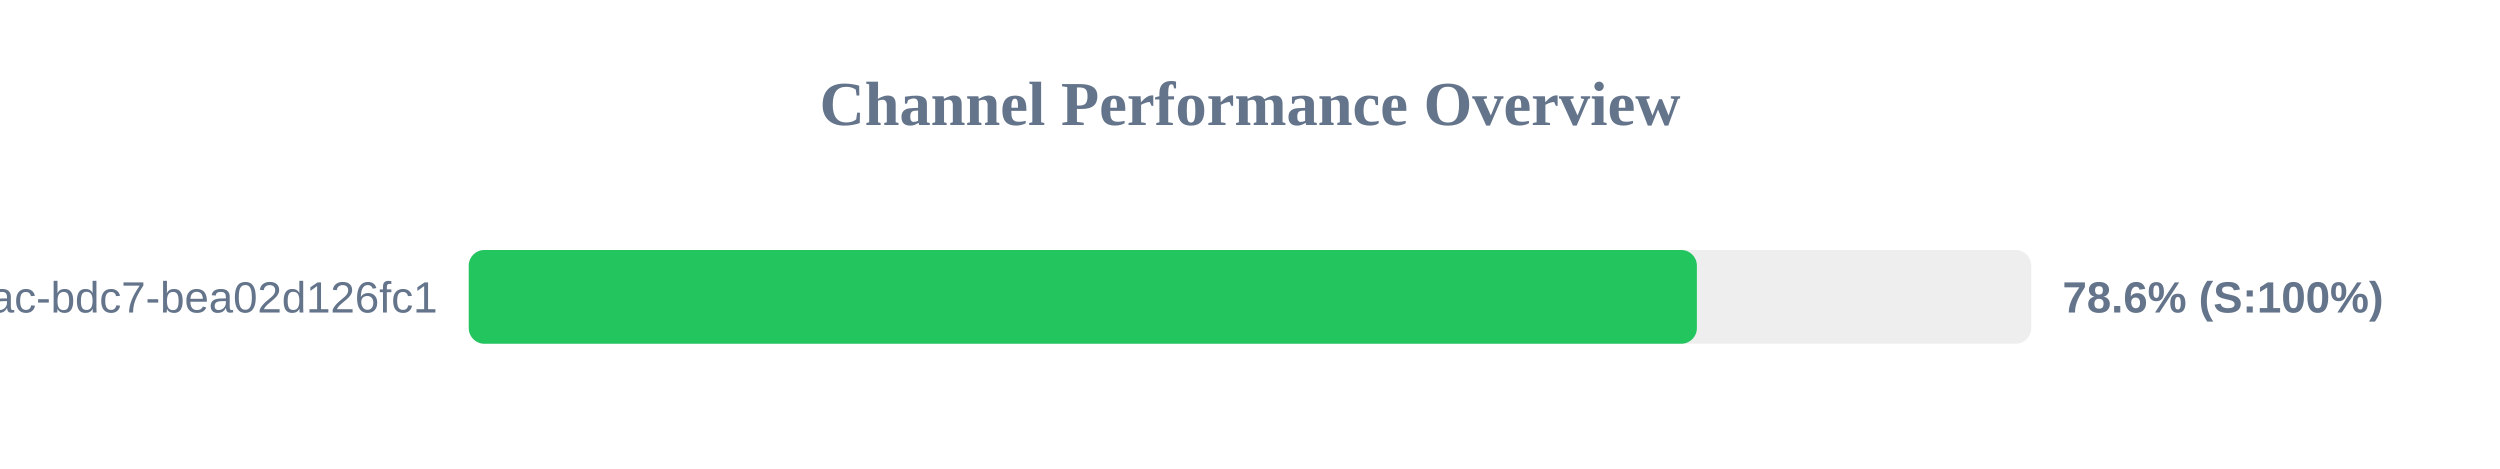
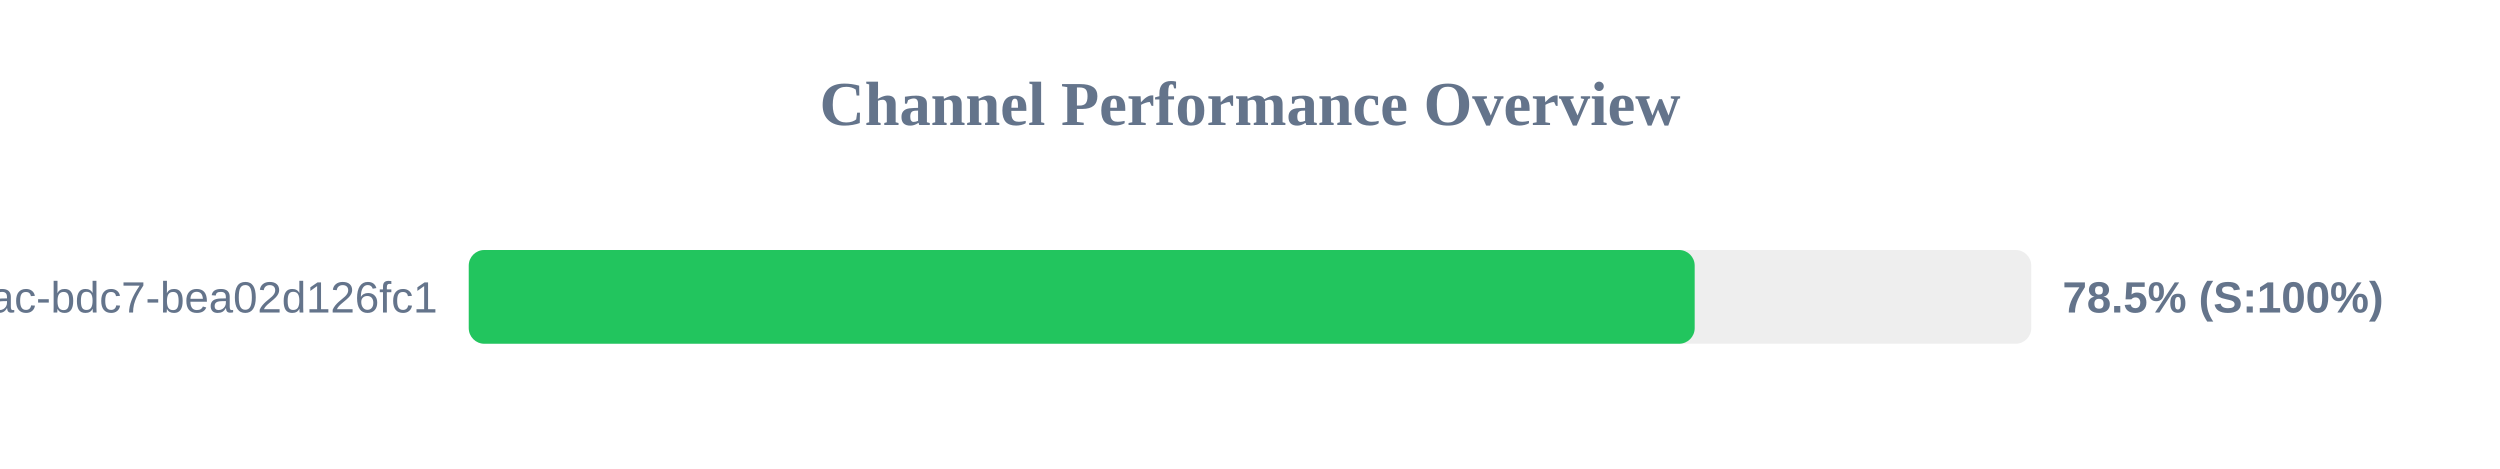
<svg xmlns="http://www.w3.org/2000/svg" width="800" height="150" version="1.1">
  <style>
        .row { font: 14px Arial; fill: #64748b; }
        .score { font: bold 14px Arial; fill: #64748b; }
    </style>
  <text x="400" y="40" text-anchor="middle" font-size="20px" font-weight="bold" fill="#64748b">Channel Performance Overview</text>
  <rect x="150" y="80" width="500" height="30" fill="#eee" rx="5" />
-   <rect x="150" y="80" width="393.0" height="30" fill="#22c55e" rx="5" />
+   <rect x="150" y="80" width="392.3" height="30" fill="#22c55e" rx="5" />
  <text x="140" y="100" text-anchor="end" class="row">?uuid=e31ad3e6-e341-42ac-bdc7-bea02d126fc1</text>
-   <text x="660" y="100" text-anchor="start" class="score">78.6% (S:100%)</text>
+   <text x="660" y="100" text-anchor="start" class="score">78.5% (S:100%)</text>
</svg>
